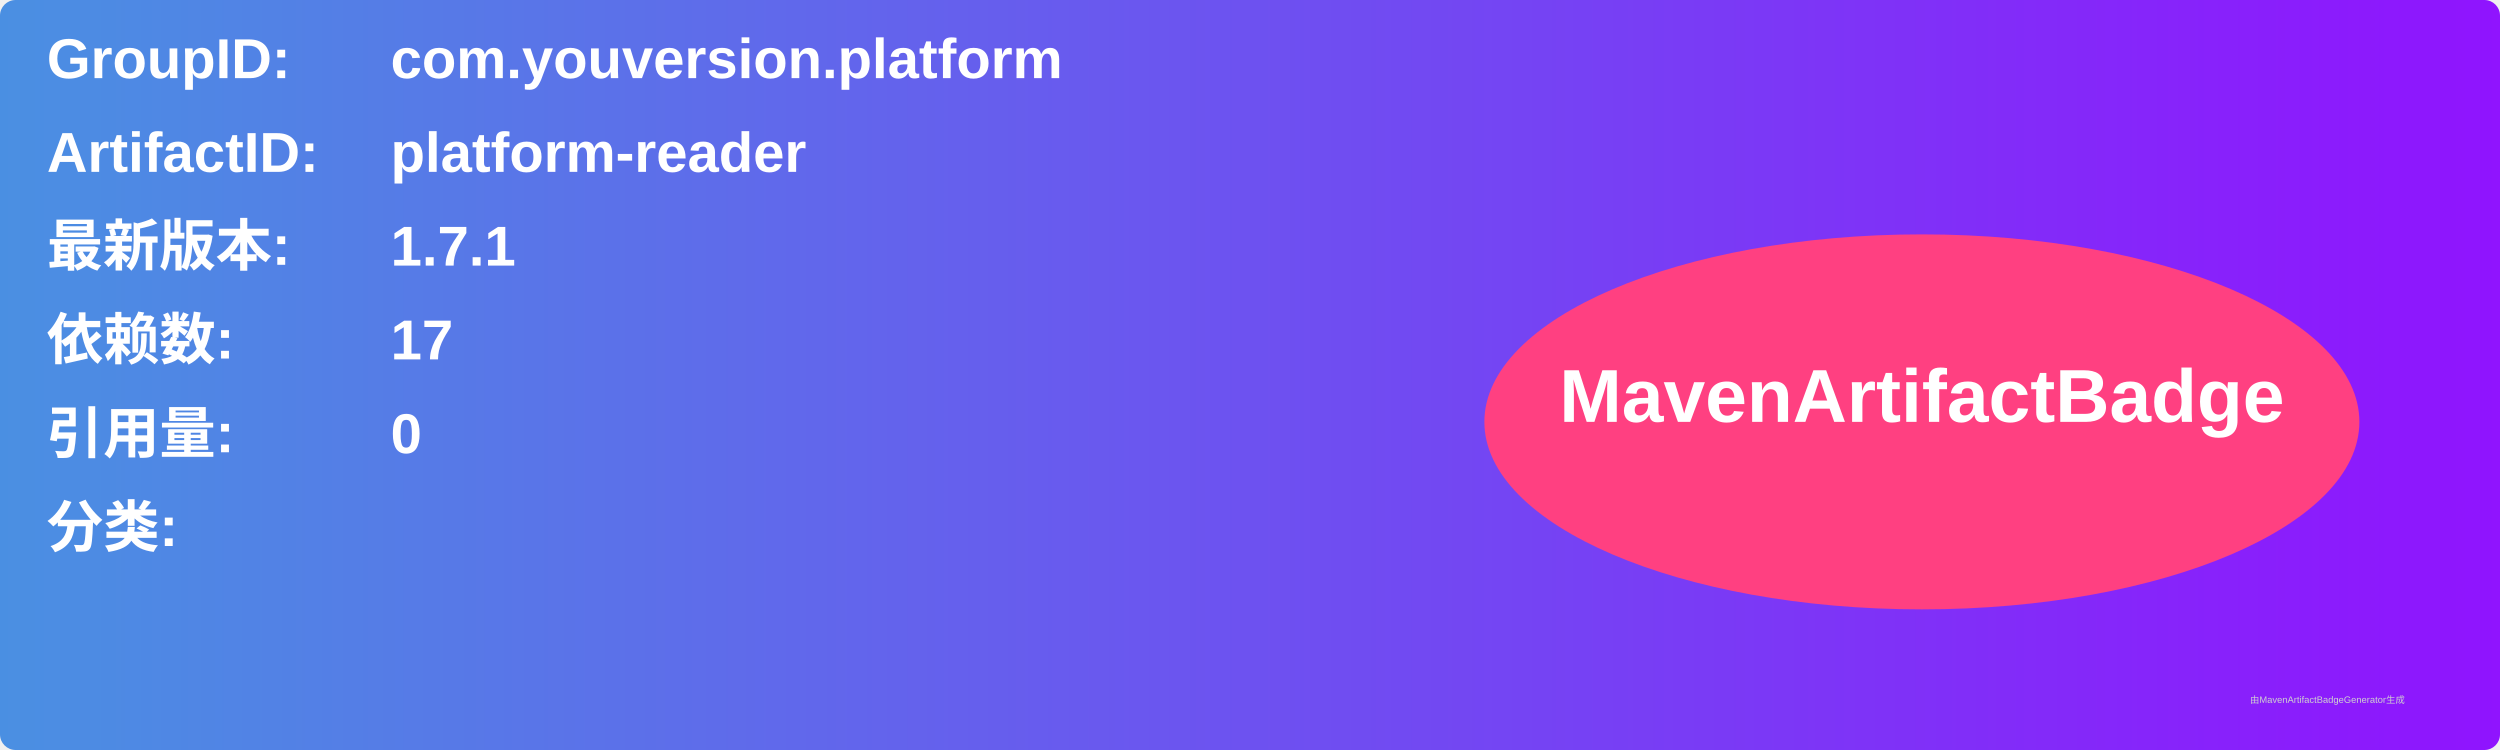
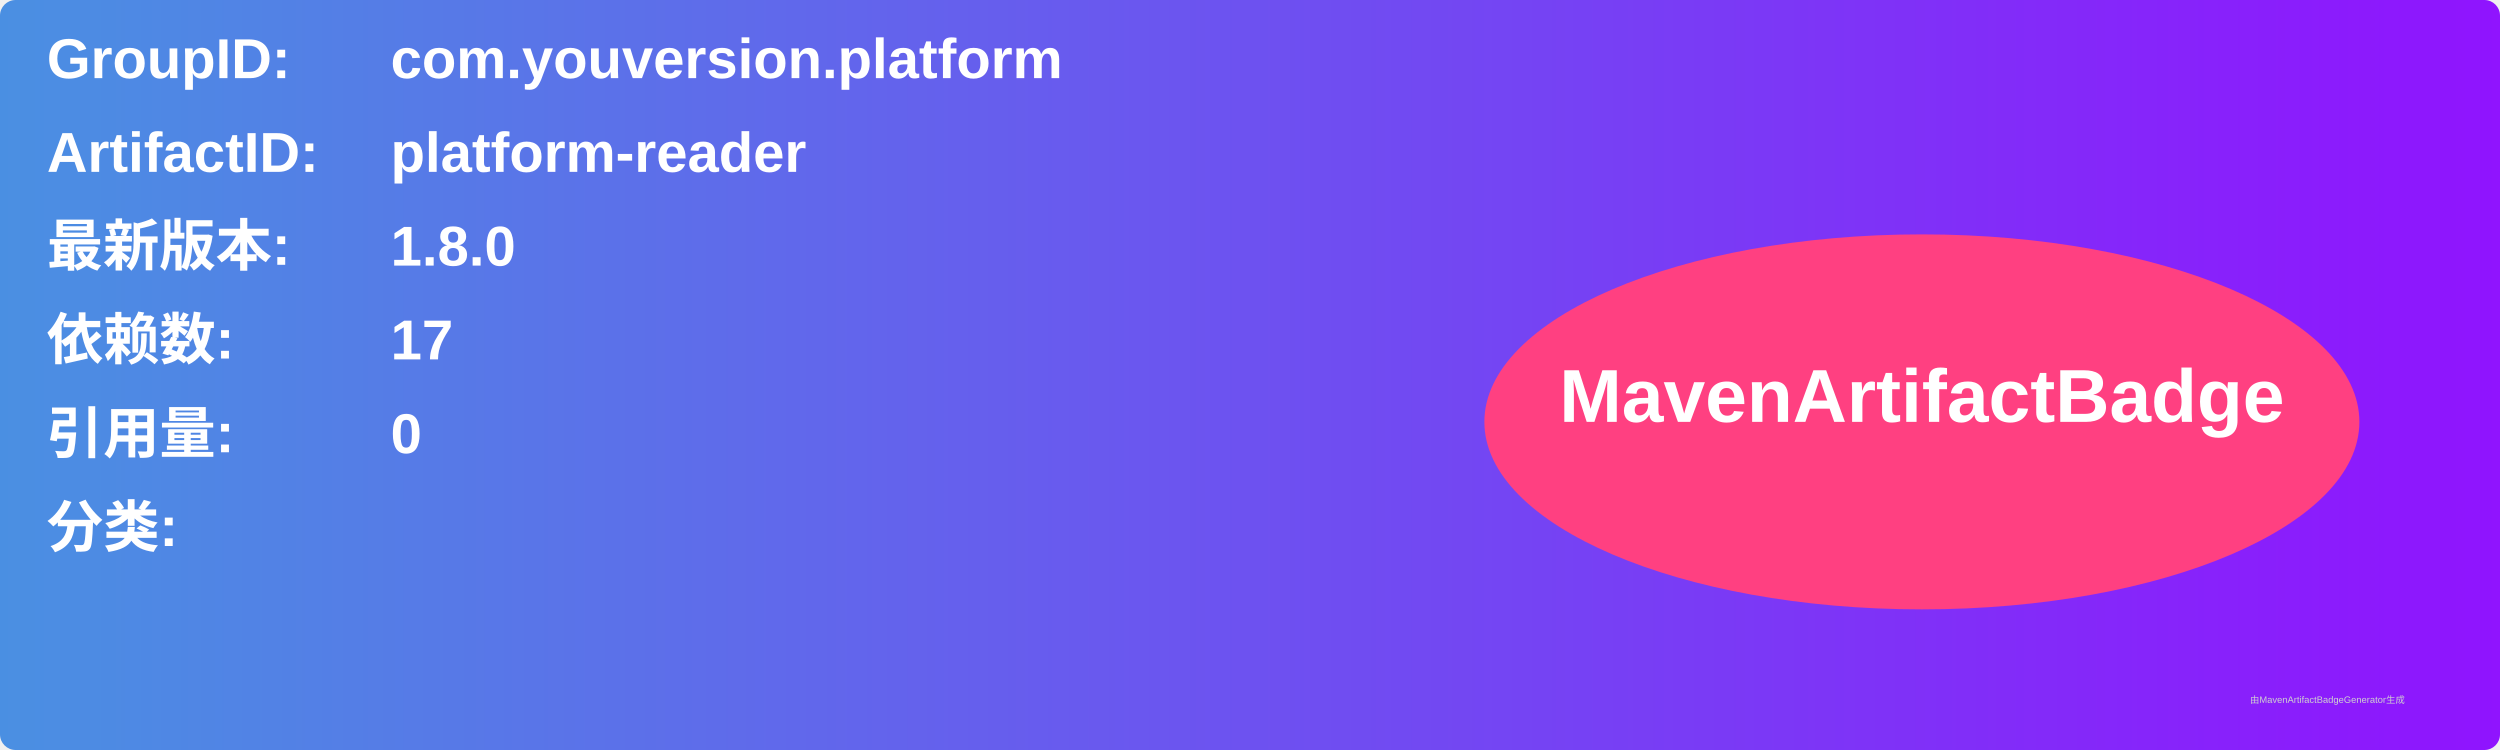
<svg xmlns="http://www.w3.org/2000/svg" width="800" height="240" viewBox="0 0 800 240">
  <linearGradient id="grad" x1="0%" y1="0%" x2="100%" y2="0%">
    <stop offset="0%" stop-color="#4a90e2" />
    <stop offset="100%" stop-color="#9013fe" />
  </linearGradient>
  <rect width="100%" height="100%" rx="5" ry="5" fill="url(#grad)" />
  <g transform="translate(15, 15)">
    <text x="0" y="10" font-family="Arial" font-size="18" fill="white" font-weight="bold" width="260">GroupID:</text>
    <text x="110" y="10" font-family="Arial" font-size="18" fill="white" font-weight="bold" width="460">com.youversion.platform</text>
    <text x="0" y="40" font-family="Arial" font-size="18" fill="white" font-weight="bold" width="260">ArtifactID:</text>
    <text x="110" y="40" font-family="Arial" font-size="18" fill="white" font-weight="bold" width="460">platform-reader</text>
    <text x="0" y="70" font-family="Arial" font-size="18" fill="white" font-weight="bold">最新版本:</text>
    <text x="110" y="70" font-family="Arial" font-size="18" fill="white" font-weight="bold">
-       <tspan font-weight="bold">1.7.1</tspan>
+       <tspan font-weight="bold">1.8.0</tspan>
    </text>
    <text x="0" y="100" font-family="Arial" font-size="18" fill="white" font-weight="bold">依赖数: </text>
    <text x="110" y="100" font-family="Arial" font-size="18" fill="white">
      <tspan font-weight="bold">17</tspan>
    </text>
    <text x="0" y="130" font-family="Arial" font-size="18" fill="white" font-weight="bold">引用量: </text>
    <text x="110" y="130" font-family="Arial" font-size="18" fill="white">
      <tspan font-weight="bold">0</tspan>
    </text>
    <text x="0" y="160" font-family="Arial" font-size="18" fill="white" font-weight="bold">分类:</text>
    <text x="10" y="190" font-family="Arial" font-size="10" fill="white">
      <tspan font-weight="bold" />
    </text>
    <ellipse cx="600" cy="120" rx="140" ry="60" fill="#ff4081" />
    <text x="600" y="120" text-anchor="middle" font-family="Arial" font-size="24" fill="white" font-weight="bold">MavenArtifactBadge</text>
  </g>
  <text x="720" y="225" font-family="Arial" font-size="3" fill="#d0d0d0">由MavenArtifactBadgeGenerator生成</text>
</svg>
